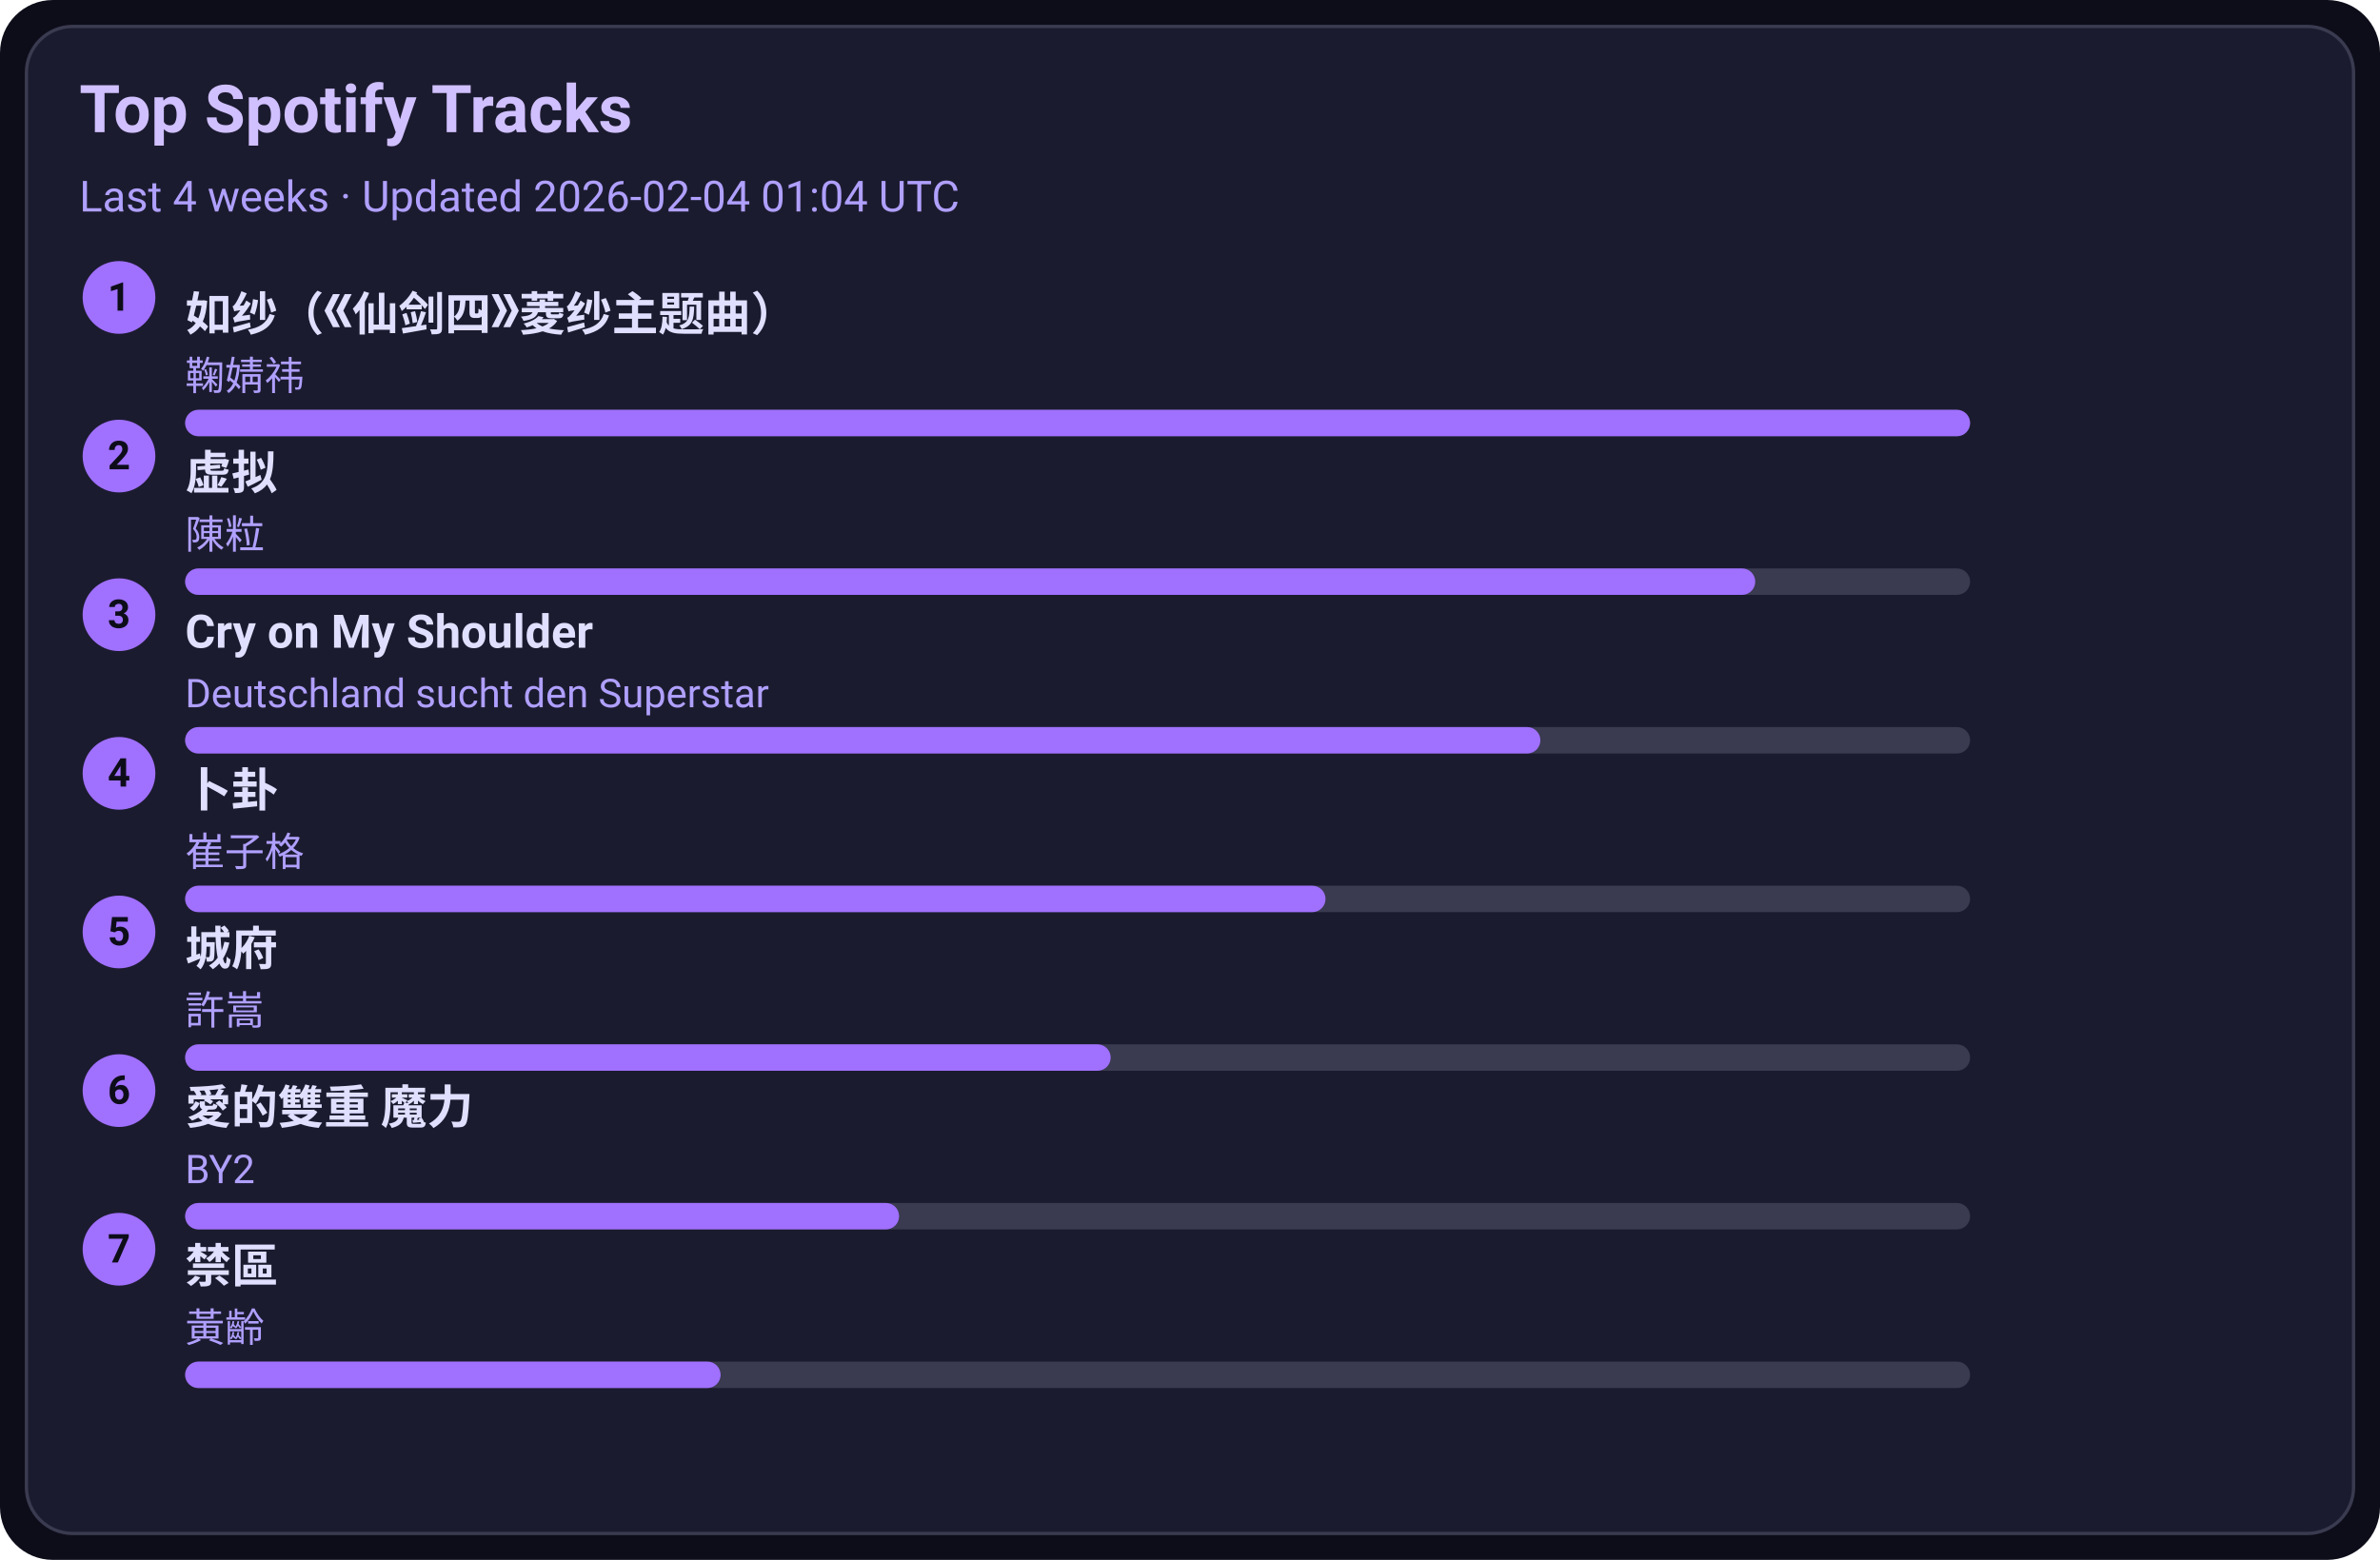
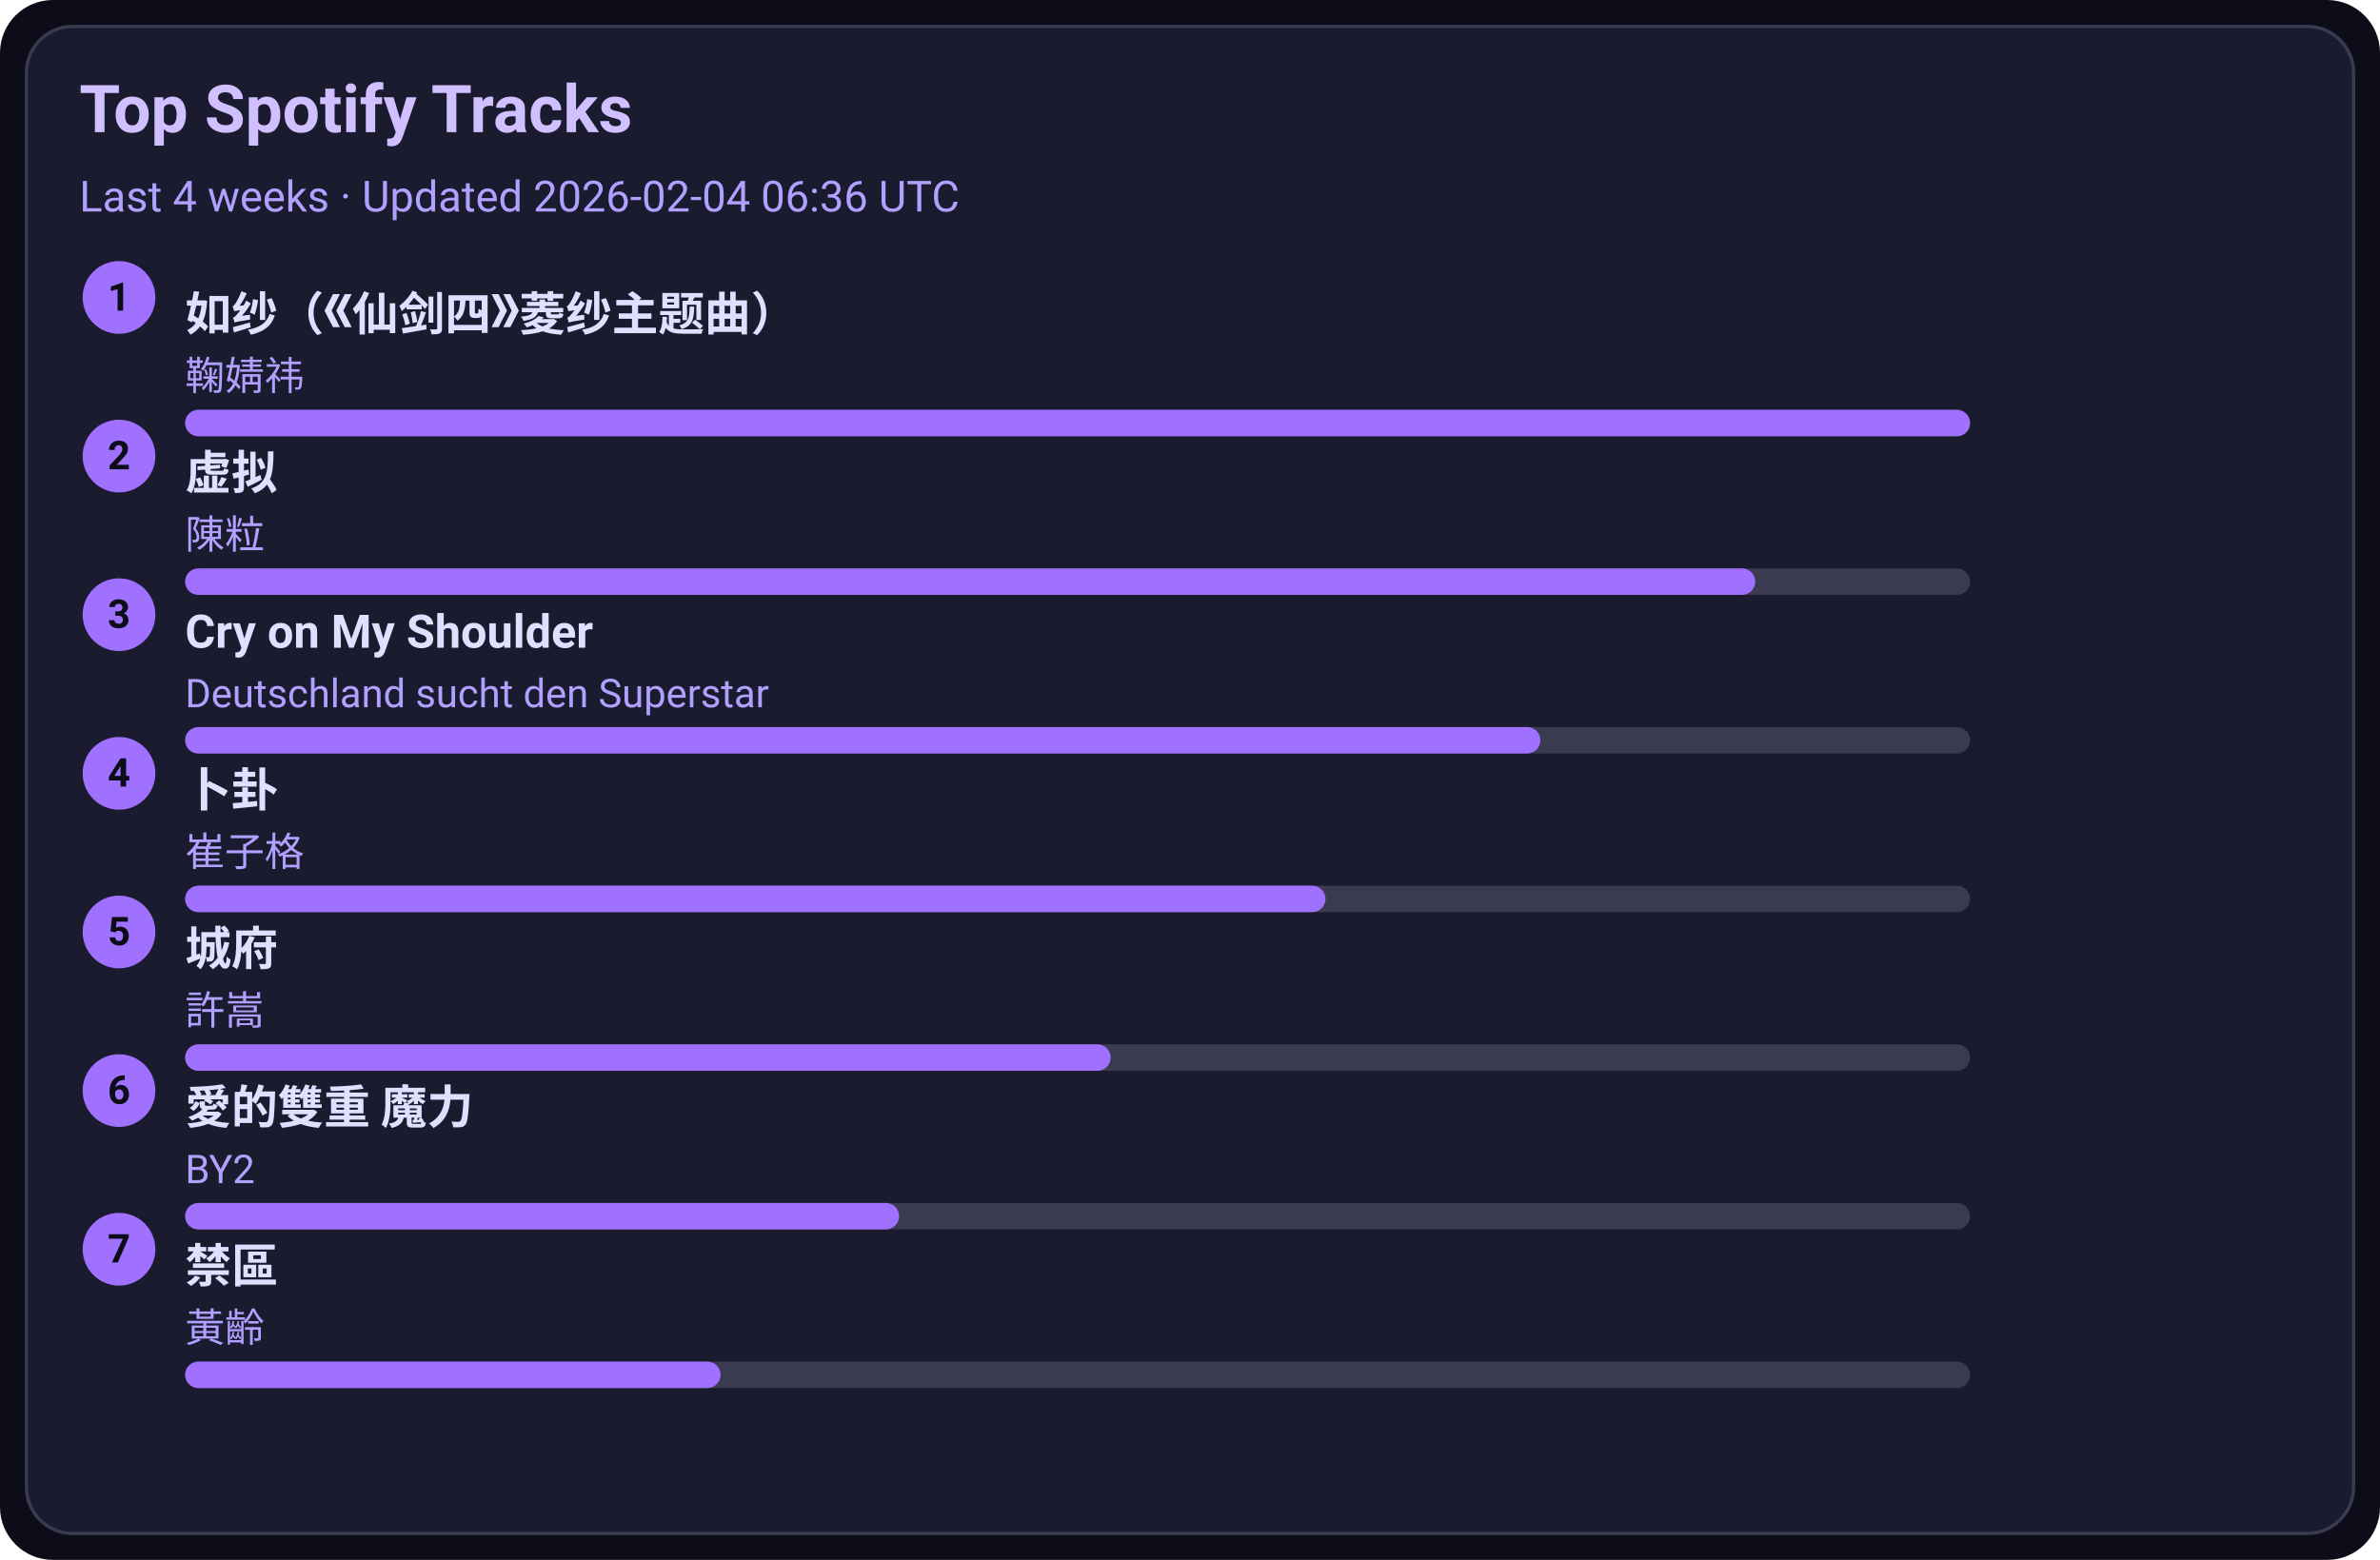
<svg xmlns="http://www.w3.org/2000/svg" width="720" height="472" viewBox="0 0 720 472">
  <style>text{font-family:-apple-system,BlinkMacSystemFont,Segoe UI,Roboto,Ubuntu,Helvetica Neue,Arial,Noto Sans,sans-serif}</style>
  <rect width="720" height="472" rx="16" fill="#0d0d1a" />
  <rect x="8" y="8" width="704" height="456" rx="14" fill="#1b1b2f" stroke="#3a3a50" />
  <text x="24" y="40" font-size="20" fill="#d0c0ff" font-weight="600">Top Spotify Tracks</text>
-   <text x="24" y="64" font-size="13" fill="#b0a0ff">Last 4 weeks · Updated 2026-02-04 01:04 UTC</text>
+   <text x="24" y="64" font-size="13" fill="#b0a0ff">Last 4 weeks · Updated 2026-02-04 06:36 UTC</text>
  <circle cx="36" cy="90" r="11" fill="#a070ff" />
  <text x="36" y="94" text-anchor="middle" font-size="12" fill="#0d0d1a" font-weight="700">1</text>
  <a href="https://open.spotify.com/track/69FUNgvEVkNbHq43lgvdme" target="_blank" rel="noopener noreferrer">
    <text x="56" y="100" font-size="14" fill="#e0dfff" font-weight="600">如纱（《仙剑四》菱纱主题曲）</text>
  </a>
  <text x="56" y="118" font-size="12" fill="#b0a0ff">鞠婧祎</text>
  <rect x="56" y="124" width="540" height="8" rx="4" fill="#3a3a50" />
  <rect x="56" y="124" width="540" height="8" rx="4" fill="#a070ff" />
  <circle cx="36" cy="138" r="11" fill="#a070ff" />
  <text x="36" y="142" text-anchor="middle" font-size="12" fill="#0d0d1a" font-weight="700">2</text>
  <a href="https://open.spotify.com/track/5l9sg05BhpfsdLfRvjGsAf" target="_blank" rel="noopener noreferrer">
    <text x="56" y="148" font-size="14" fill="#e0dfff" font-weight="600">虚拟</text>
  </a>
  <text x="56" y="166" font-size="12" fill="#b0a0ff">陳粒</text>
  <rect x="56" y="172" width="540" height="8" rx="4" fill="#3a3a50" />
  <rect x="56" y="172" width="475" height="8" rx="4" fill="#a070ff" />
  <circle cx="36" cy="186" r="11" fill="#a070ff" />
  <text x="36" y="190" text-anchor="middle" font-size="12" fill="#0d0d1a" font-weight="700">3</text>
  <a href="https://open.spotify.com/track/6usmG2MoD0C0Lc2pNgCVWV" target="_blank" rel="noopener noreferrer">
    <text x="56" y="196" font-size="14" fill="#e0dfff" font-weight="600">Cry on My Shoulder</text>
  </a>
  <text x="56" y="214" font-size="12" fill="#b0a0ff">Deutschland sucht den Superstar</text>
  <rect x="56" y="220" width="540" height="8" rx="4" fill="#3a3a50" />
  <rect x="56" y="220" width="410" height="8" rx="4" fill="#a070ff" />
  <circle cx="36" cy="234" r="11" fill="#a070ff" />
  <text x="36" y="238" text-anchor="middle" font-size="12" fill="#0d0d1a" font-weight="700">4</text>
  <a href="https://open.spotify.com/track/4ToeYifpQaikbYa7krOD6s" target="_blank" rel="noopener noreferrer">
    <text x="56" y="244" font-size="14" fill="#e0dfff" font-weight="600">卜卦</text>
  </a>
  <text x="56" y="262" font-size="12" fill="#b0a0ff">崔子格</text>
  <rect x="56" y="268" width="540" height="8" rx="4" fill="#3a3a50" />
  <rect x="56" y="268" width="345" height="8" rx="4" fill="#a070ff" />
  <circle cx="36" cy="282" r="11" fill="#a070ff" />
  <text x="36" y="286" text-anchor="middle" font-size="12" fill="#0d0d1a" font-weight="700">5</text>
  <a href="https://open.spotify.com/track/4AmlSf7hye0QVpnHCcEoEw" target="_blank" rel="noopener noreferrer">
    <text x="56" y="292" font-size="14" fill="#e0dfff" font-weight="600">城府</text>
  </a>
  <text x="56" y="310" font-size="12" fill="#b0a0ff">許嵩</text>
  <rect x="56" y="316" width="540" height="8" rx="4" fill="#3a3a50" />
  <rect x="56" y="316" width="280" height="8" rx="4" fill="#a070ff" />
  <circle cx="36" cy="330" r="11" fill="#a070ff" />
  <text x="36" y="334" text-anchor="middle" font-size="12" fill="#0d0d1a" font-weight="700">6</text>
  <a href="https://open.spotify.com/track/0yYmS4k3R0TTdDhvOBxRVp" target="_blank" rel="noopener noreferrer">
    <text x="56" y="340" font-size="14" fill="#e0dfff" font-weight="600">愛的雙重 魔力</text>
  </a>
  <text x="56" y="358" font-size="12" fill="#b0a0ff">BY2</text>
  <rect x="56" y="364" width="540" height="8" rx="4" fill="#3a3a50" />
  <rect x="56" y="364" width="216" height="8" rx="4" fill="#a070ff" />
  <circle cx="36" cy="378" r="11" fill="#a070ff" />
  <text x="36" y="382" text-anchor="middle" font-size="12" fill="#0d0d1a" font-weight="700">7</text>
  <a href="https://open.spotify.com/track/5HAMeMgu9hGL5a8ZwNz6cp" target="_blank" rel="noopener noreferrer">
    <text x="56" y="388" font-size="14" fill="#e0dfff" font-weight="600">禁區</text>
  </a>
  <text x="56" y="406" font-size="12" fill="#b0a0ff">黃齡</text>
  <rect x="56" y="412" width="540" height="8" rx="4" fill="#3a3a50" />
  <rect x="56" y="412" width="162" height="8" rx="4" fill="#a070ff" />
</svg>
